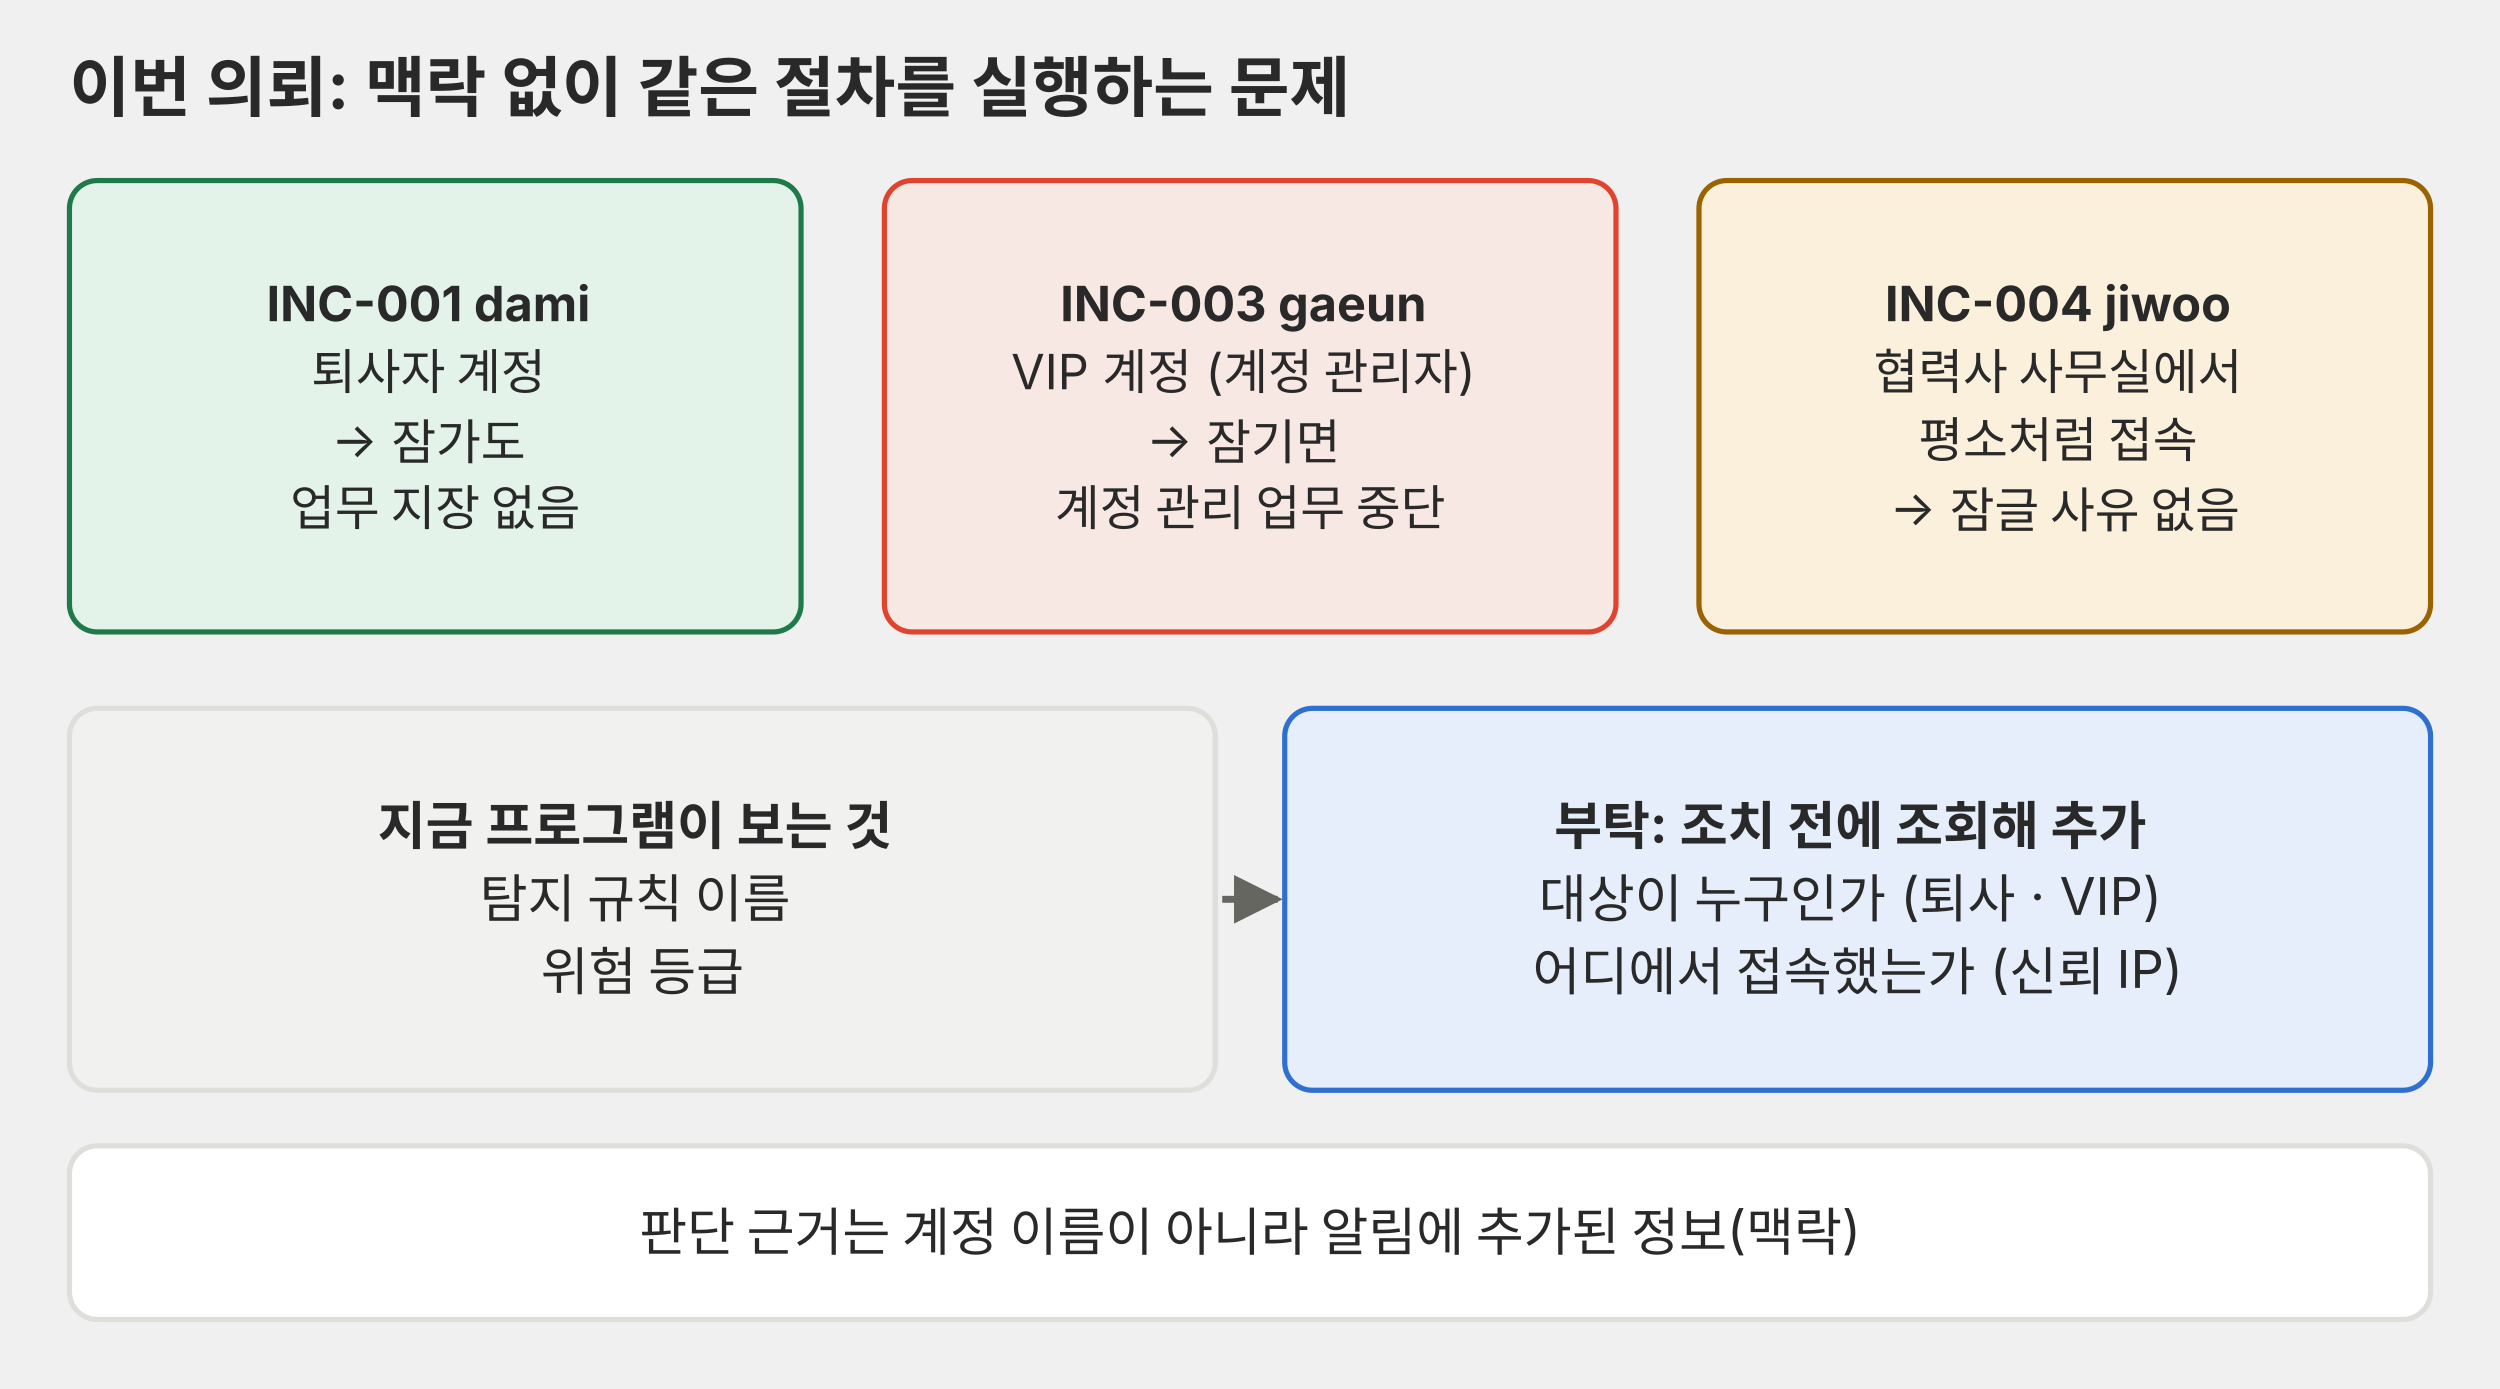
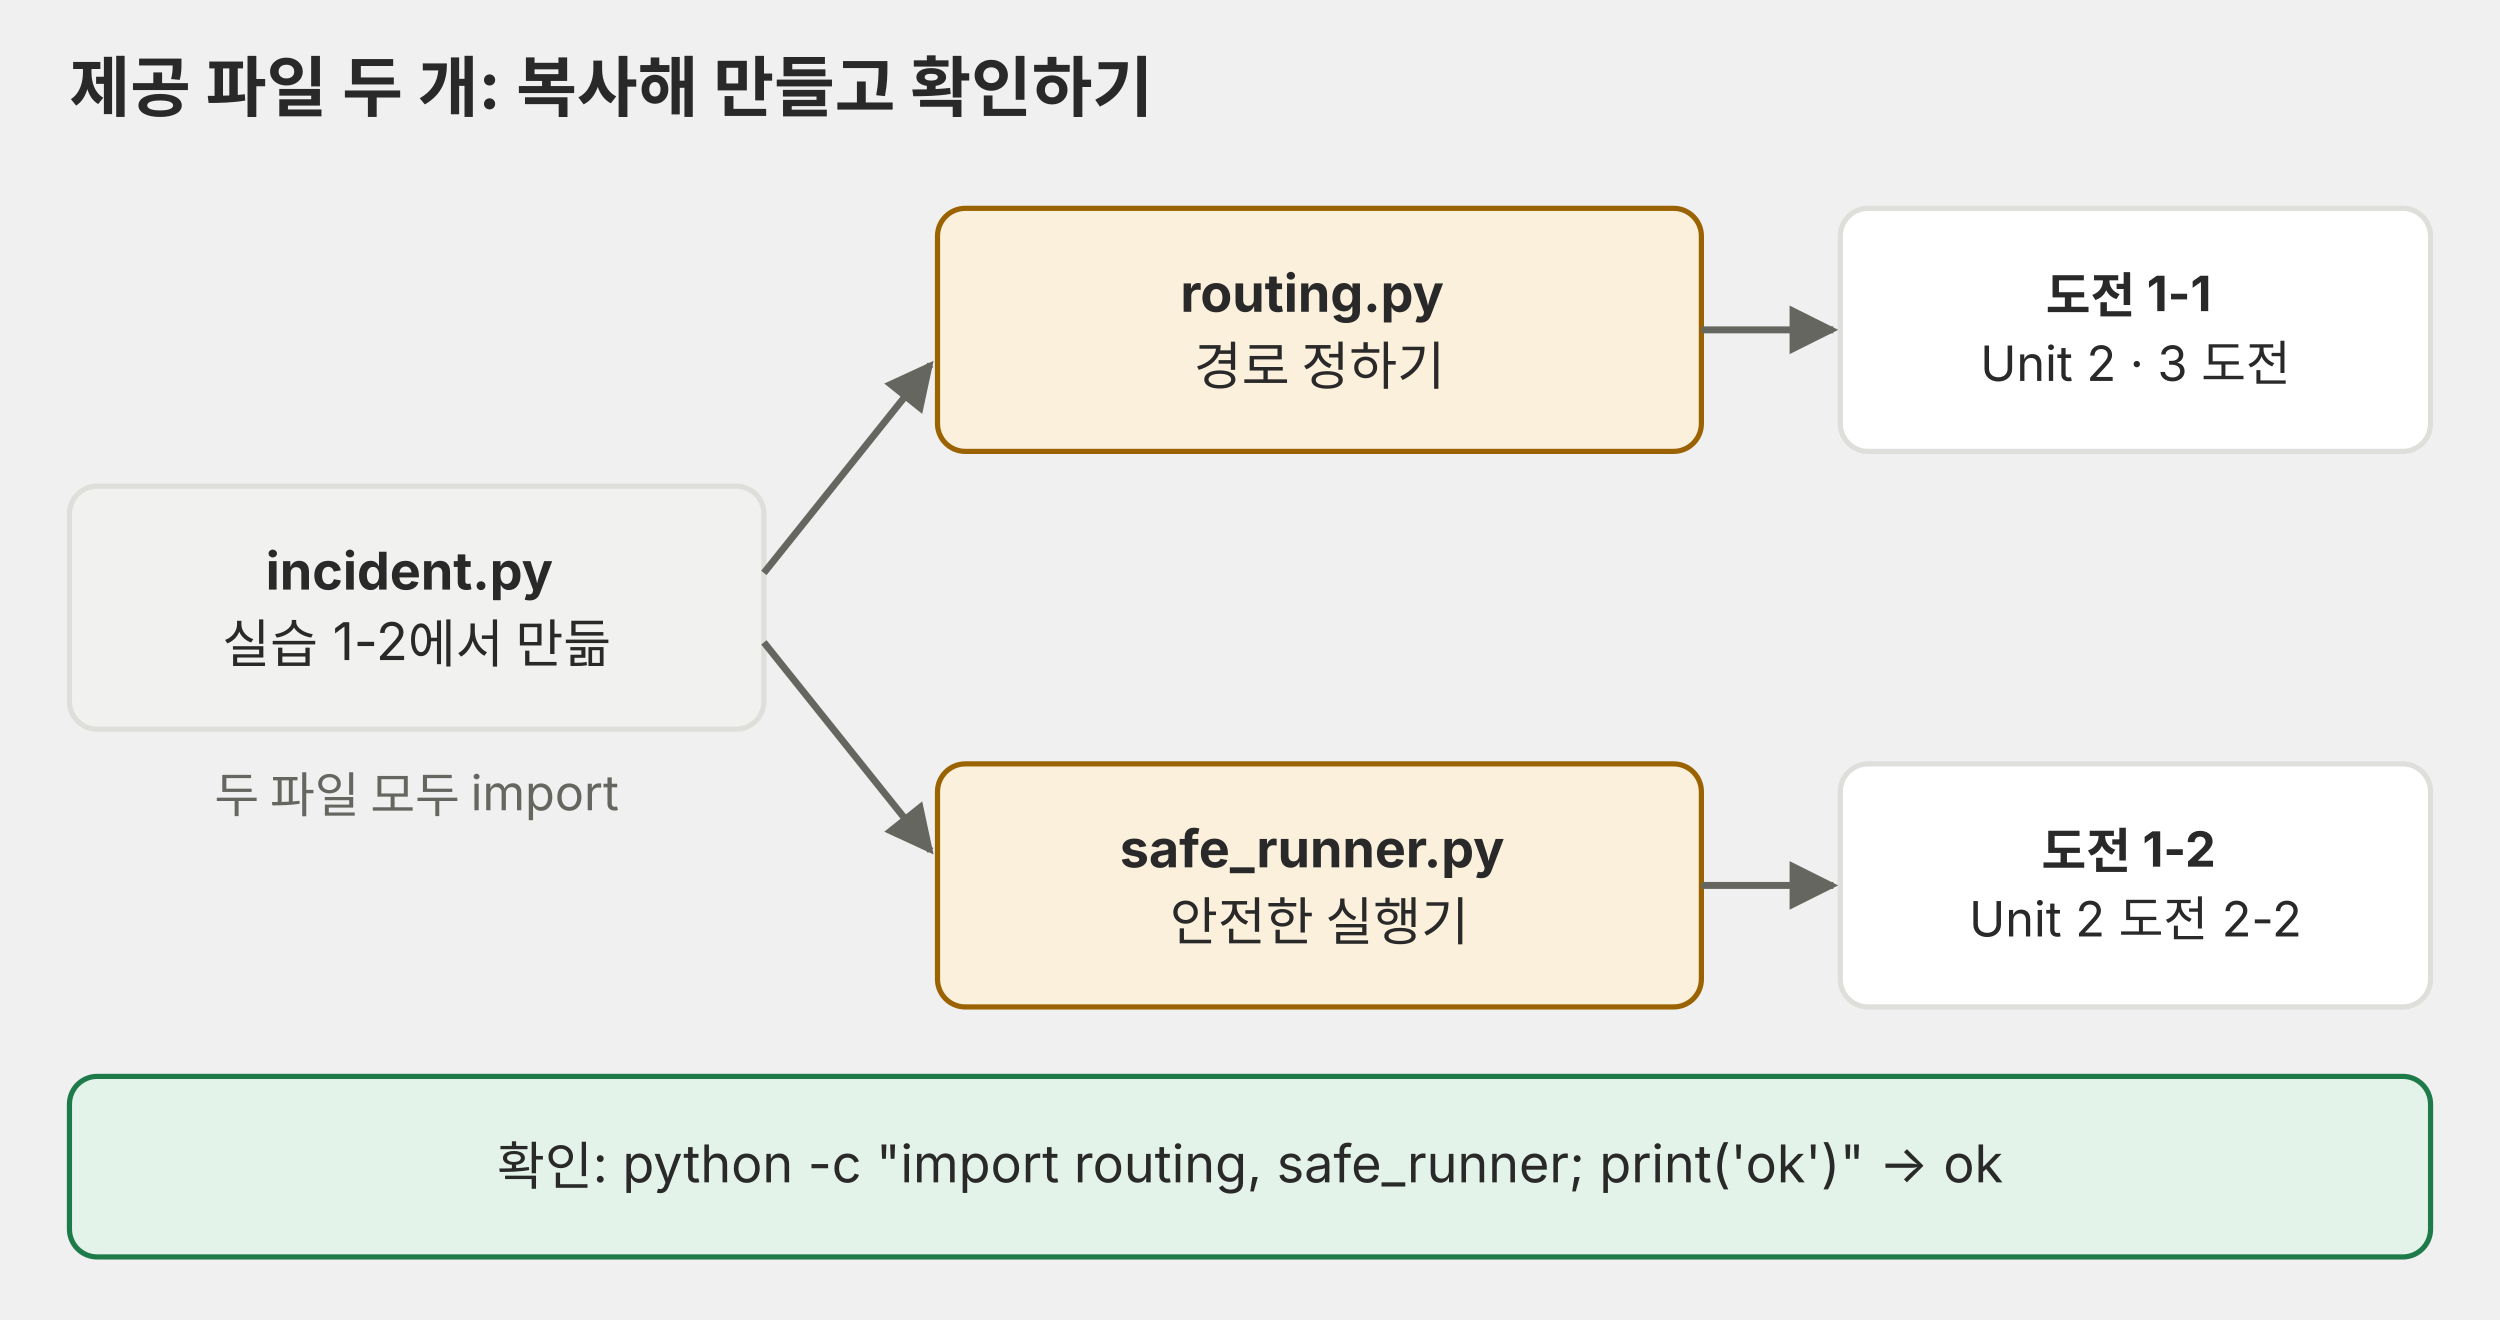
- <svg xmlns="http://www.w3.org/2000/svg" viewBox="0 0 720 400" role="img" font-family="Pretendard, 'Noto Sans KR', -apple-system, 'Segoe UI', sans-serif">
+ <svg xmlns="http://www.w3.org/2000/svg" viewBox="0 0 720 380" role="img" font-family="Pretendard, 'Noto Sans KR', -apple-system, 'Segoe UI', sans-serif">
  <defs>
    <marker id="a-p01" viewBox="0 0 10 10" refX="9" refY="5" markerWidth="7" markerHeight="7" orient="auto-start-reverse">
      <path d="M0,0 L10,5 L0,10 z" fill="#666660" />
    </marker>
  </defs>
-   <text x="20" y="32" font-size="19" fill="#292929" font-weight="700">이번 의뢰: 맥락 없이 같은 절차를 실행하는 문제</text>
-   <rect x="20.0" y="52" width="210.7" height="130" rx="8" fill="#e4f3ea" stroke="#1f7a4a" stroke-width="1.5" />
-   <text y="92.5" font-size="14" fill="#292929" text-anchor="middle">
-     <tspan x="125.35" dy="0.0" font-weight="700">INC-001 dami</tspan>
-     <tspan x="125.35" dy="19.6">퇴사자 계정</tspan>
-     <tspan x="125.35" dy="19.6">→ 잠가도</tspan>
-     <tspan x="125.35" dy="19.6">업무 지장 없음</tspan>
+   <text x="20" y="32" font-size="19" fill="#292929" font-weight="700">제공 파일 두 개: 복사해 만들고 확인하기</text>
+   <rect x="20" y="140" width="200" height="70" rx="8" fill="#f1f1ef" stroke="#dededb" stroke-width="1.5" />
+   <text y="169.8" font-size="15" fill="#292929" text-anchor="middle">
+     <tspan x="120.0" dy="0" font-weight="700">incident.py</tspan>
+     <tspan x="120.0" dy="21.0">실습 1-2에서 만듦</tspan>
  </text>
-   <rect x="254.7" y="52" width="210.7" height="130" rx="8" fill="#f8e8e3" stroke="#e0442e" stroke-width="1.5" />
-   <text y="92.5" font-size="14" fill="#292929" text-anchor="middle">
-     <tspan x="360.05" dy="0.0" font-weight="700">INC-003 gaeun</tspan>
-     <tspan x="360.05" dy="19.6">VIP 계정 (계정 관리자)</tspan>
-     <tspan x="360.05" dy="19.6">→ 잠기면</tspan>
-     <tspan x="360.05" dy="19.6">계정 관리 업무 중단</tspan>
+   <rect x="270" y="60" width="220" height="70" rx="8" fill="#fbf0dc" stroke="#9a6200" stroke-width="1.5" />
+   <text y="89.8" font-size="15" fill="#292929" text-anchor="middle">
+     <tspan x="380.0" dy="0" font-weight="700">routing.py</tspan>
+     <tspan x="380.0" dy="21.0">경로 정하기</tspan>
  </text>
-   <rect x="489.3" y="52" width="210.7" height="130" rx="8" fill="#fbf0dc" stroke="#9a6200" stroke-width="1.5" />
-   <text y="92.5" font-size="14" fill="#292929" text-anchor="middle">
-     <tspan x="594.65" dy="0.0" font-weight="700">INC-004 jiwoo</tspan>
-     <tspan x="594.65" dy="19.6">협력사 사무실에서</tspan>
-     <tspan x="594.65" dy="19.6">평소처럼 접속</tspan>
-     <tspan x="594.65" dy="19.6">→ 잠글 사유 없음</tspan>
+   <rect x="270" y="220" width="220" height="70" rx="8" fill="#fbf0dc" stroke="#9a6200" stroke-width="1.5" />
+   <text y="249.8" font-size="15" fill="#292929" text-anchor="middle">
+     <tspan x="380.0" dy="0" font-weight="700">safe_runner.py</tspan>
+     <tspan x="380.0" dy="21.0">안전한 실행기</tspan>
  </text>
-   <rect x="20" y="204" width="330" height="110" rx="8" fill="#f1f1ef" stroke="#dededb" stroke-width="1.5" />
-   <text y="243.2" font-size="15" fill="#292929" text-anchor="middle">
-     <tspan x="185.0" dy="0.0" font-weight="700">지금 프로그램이 보는 것</tspan>
-     <tspan x="185.0" dy="21.0">탐지 규칙 이름</tspan>
-     <tspan x="185.0" dy="21.0">위험 등급</tspan>
+   <line x1="220" y1="165" x2="268" y2="105" stroke="#666660" stroke-width="2" marker-end="url(#a-p01)" />
+   <line x1="220" y1="185" x2="268" y2="245" stroke="#666660" stroke-width="2" marker-end="url(#a-p01)" />
+   <text x="120" y="234" font-size="14" fill="#666660" text-anchor="middle">두 파일 모두 import</text>
+   <rect x="530" y="60" width="170" height="70" rx="8" fill="#ffffff" stroke="#dededb" stroke-width="1.5" />
+   <text y="90.1" font-size="14" fill="#292929" text-anchor="middle">
+     <tspan x="615.0" dy="0" font-weight="700">도전 1-1</tspan>
+     <tspan x="615.0" dy="19.6">Unit 2 · 3 도전</tspan>
  </text>
-   <line x1="352" y1="259" x2="368" y2="259" stroke="#666660" stroke-width="2" marker-end="url(#a-p01)" />
-   <rect x="370" y="204" width="330" height="110" rx="8" fill="#e6eefb" stroke="#2f6fd0" stroke-width="1.5" />
-   <text y="243.2" font-size="15" fill="#292929" text-anchor="middle">
-     <tspan x="535.0" dy="0.0" font-weight="700">부탁: 조치 전에 조회해 추가</tspan>
-     <tspan x="535.0" dy="21.0">대상이 누구인가 (퇴사 · VIP)</tspan>
-     <tspan x="535.0" dy="21.0">어디에서 접속했는가 (신뢰 IP)</tspan>
+   <rect x="530" y="220" width="170" height="70" rx="8" fill="#ffffff" stroke="#dededb" stroke-width="1.5" />
+   <text y="250.1" font-size="14" fill="#292929" text-anchor="middle">
+     <tspan x="615.0" dy="0" font-weight="700">도전 1-2</tspan>
+     <tspan x="615.0" dy="19.6">Unit 2 도전 2-2</tspan>
  </text>
-   <rect x="20" y="330" width="680" height="50" rx="8" fill="#ffffff" stroke="#dededb" stroke-width="1.5" />
-   <text y="360.2" font-size="15" fill="#292929" text-anchor="middle">
-     <tspan x="360.0" dy="0.0">판단 근거는 계정 이름이 아니라 알림에 추가된 정보(맥락)</tspan>
+   <line x1="490" y1="95" x2="528" y2="95" stroke="#666660" stroke-width="2" marker-end="url(#a-p01)" />
+   <line x1="490" y1="255" x2="528" y2="255" stroke="#666660" stroke-width="2" marker-end="url(#a-p01)" />
+   <rect x="20" y="310" width="680" height="52" rx="8" fill="#e4f3ea" stroke="#1f7a4a" stroke-width="1.5" />
+   <text y="341.2" font-size="15" fill="#292929" text-anchor="middle">
+     <tspan x="360.0" dy="0">확인: python -c "import routing, safe_runner; print('ok')"  →  ok</tspan>
  </text>
</svg>
